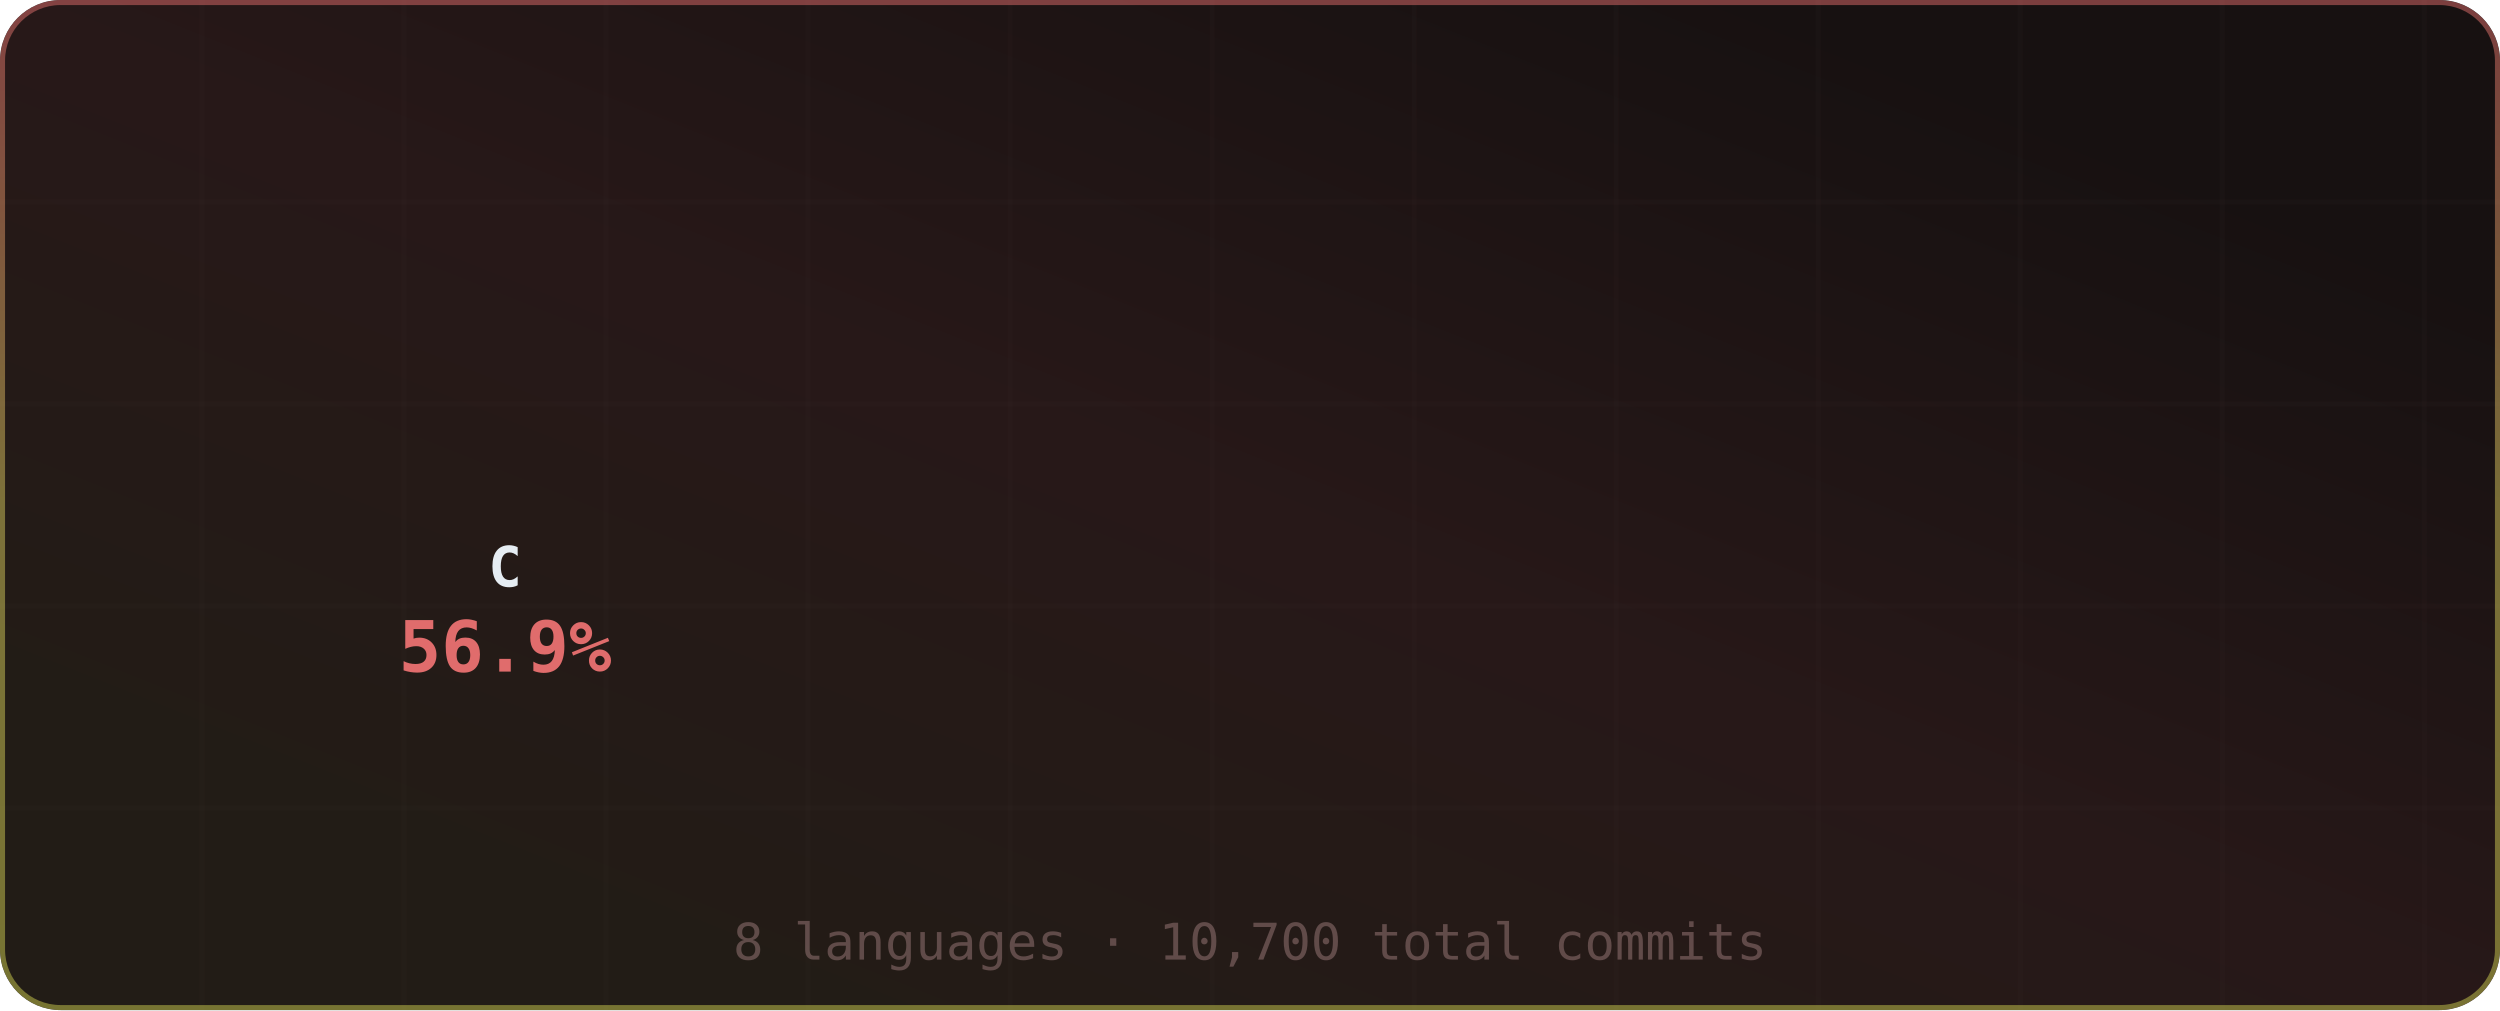
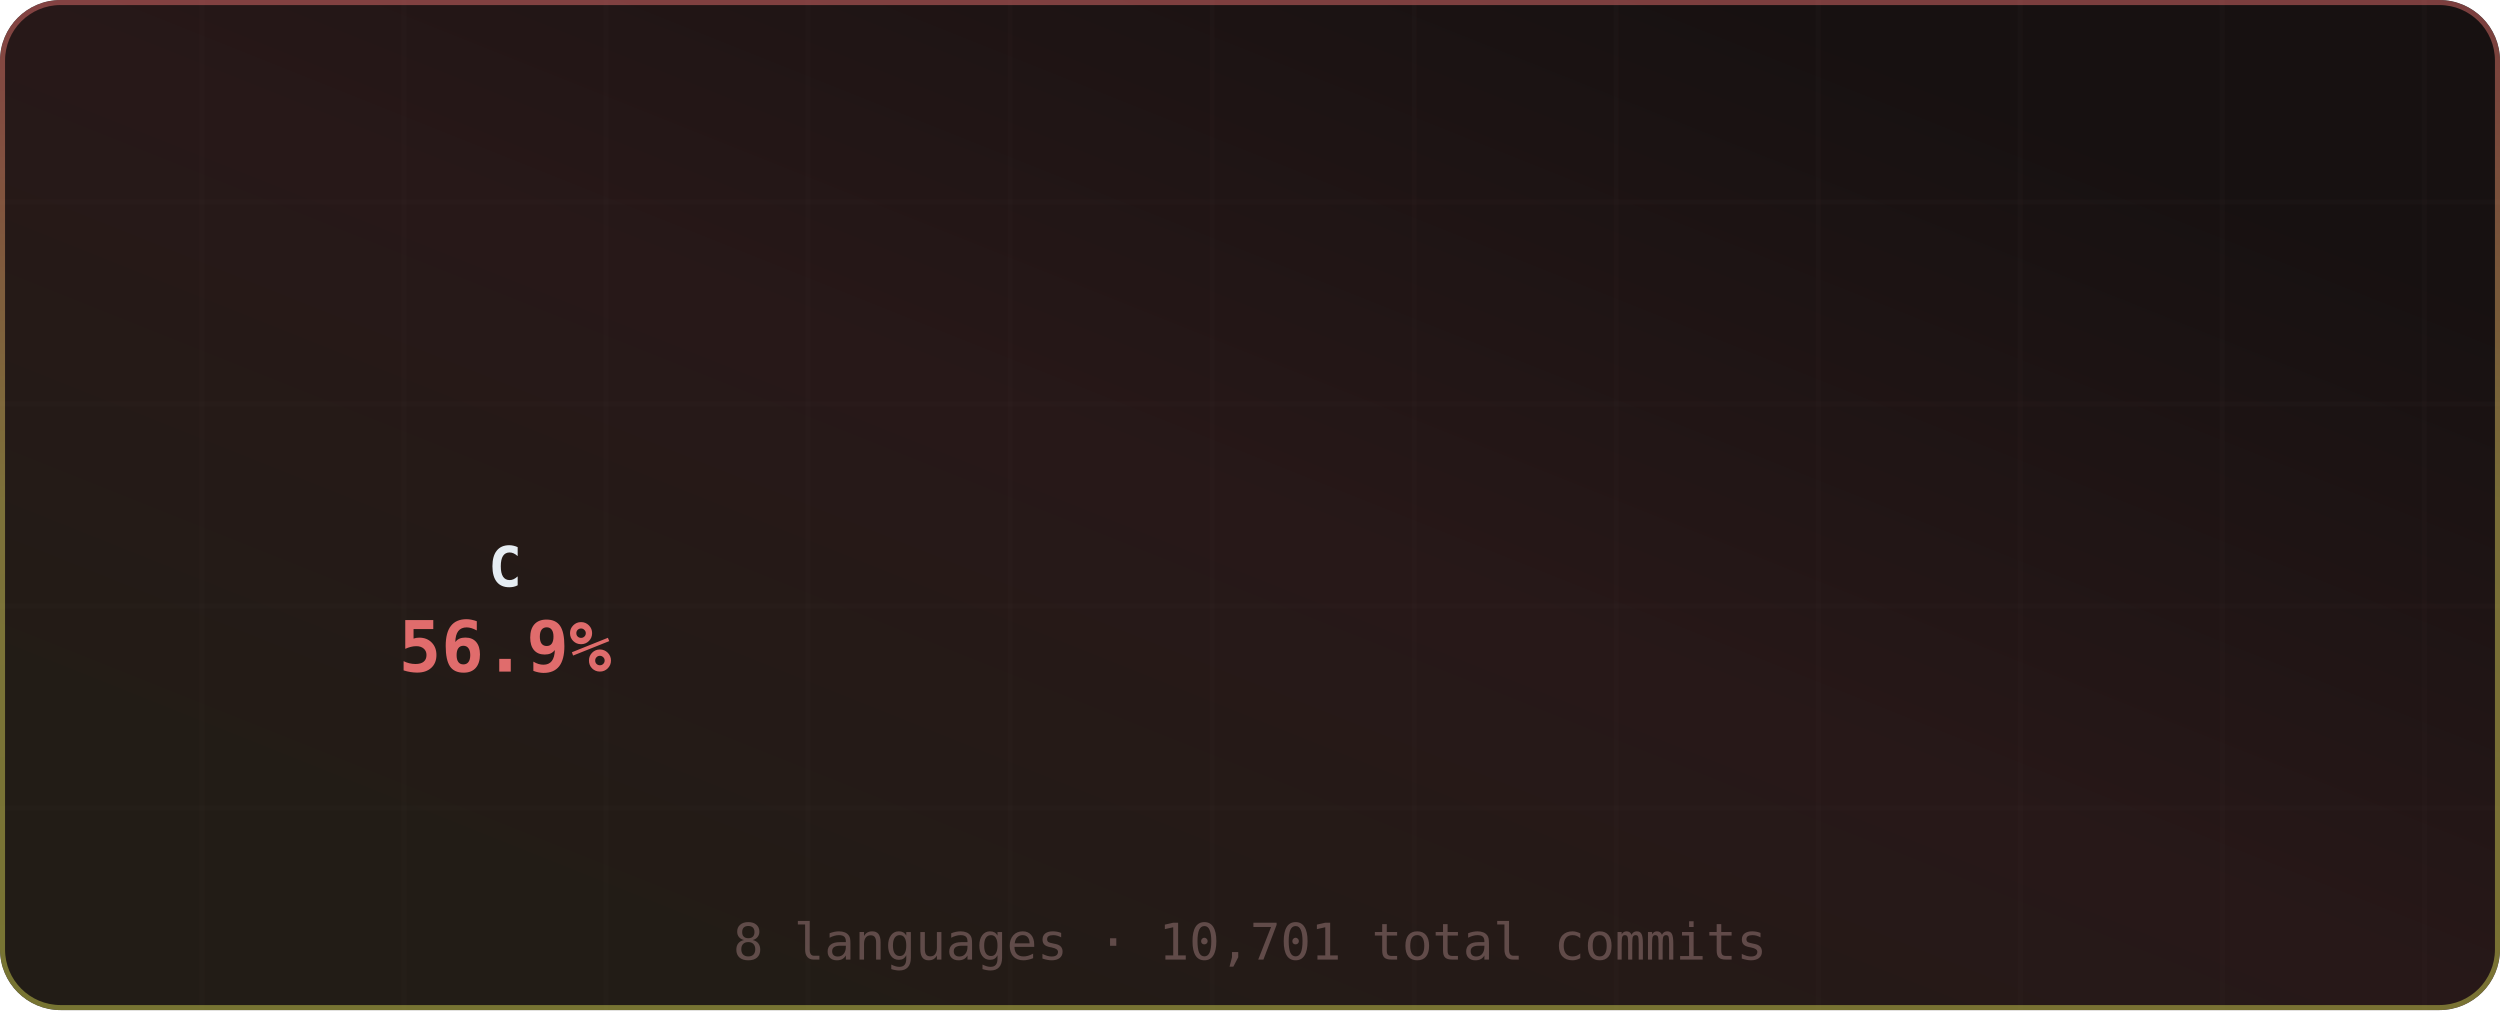
<svg xmlns="http://www.w3.org/2000/svg" width="495" height="200" viewBox="0 0 495 200" role="img" aria-label="Most Used Languages">
  <defs>
    <linearGradient id="grad-bg" x1="0.85" y1="0.15" x2="0.15" y2="0.85" gradientUnits="objectBoundingBox">
      <stop offset="0%" stop-color="#171111" />
      <stop offset="50%" stop-color="#271818" />
      <stop offset="100%" stop-color="#221c16" />
      <animateTransform attributeName="gradientTransform" type="rotate" values="0 0.5 0.5; 360 0.5 0.5" dur="12s" repeatCount="indefinite" />
    </linearGradient>
    <linearGradient id="grad-accent" x1="0.5" y1="0" x2="0.5" y2="1" gradientUnits="objectBoundingBox">
      <stop offset="0%" stop-color="#e06c6c" />
      <stop offset="50%" stop-color="#d6c85c" />
      <stop offset="100%" stop-color="#cbcb4d" />
      <animateTransform attributeName="gradientTransform" type="rotate" values="0 0.5 0.5; 360 0.5 0.5" dur="8s" repeatCount="indefinite" />
    </linearGradient>
    <linearGradient id="grad-chart" x1="0.5" y1="0" x2="0.5" y2="1" gradientUnits="objectBoundingBox">
      <stop offset="0%" stop-color="#e06c6c" stop-opacity="0.9" />
      <stop offset="100%" stop-color="#d6c85c" stop-opacity="0.7" />
    </linearGradient>
    <radialGradient id="grad-glow" cx="0.5" cy="0.5" r="0.6" gradientUnits="objectBoundingBox">
      <stop offset="0%" stop-color="#e06c6c" stop-opacity="0.3" />
      <stop offset="100%" stop-color="#e06c6c" stop-opacity="0" />
    </radialGradient>
    <filter id="drop-shadow" x="-20%" y="-20%" width="140%" height="140%">
      <feGaussianBlur in="SourceAlpha" stdDeviation="3" />
      <feOffset dx="0" dy="2" />
      <feComponentTransfer>
        <feFuncA type="linear" slope="0.4" />
      </feComponentTransfer>
      <feMerge>
        <feMergeNode />
        <feMergeNode in="SourceGraphic" />
      </feMerge>
    </filter>
    <filter id="glow-filter" x="-30%" y="-30%" width="160%" height="160%">
      <feGaussianBlur stdDeviation="4" result="blur" />
      <feMerge>
        <feMergeNode in="blur" />
        <feMergeNode in="SourceGraphic" />
      </feMerge>
    </filter>
    <clipPath id="card-clip">
      <rect width="495" height="200" rx="12" ry="12" />
    </clipPath>
  </defs>
  <defs>
    <filter id="noise" x="0" y="0" width="100%" height="100%">
      <feTurbulence type="fractalNoise" baseFrequency="0.65" numOctaves="3" stitchTiles="stitch" />
      <feColorMatrix type="saturate" values="0" />
      <feBlend in="SourceGraphic" mode="overlay" result="blend" />
      <feComposite in="blend" in2="SourceGraphic" operator="in" />
    </filter>
  </defs>
  <g clip-path="url(#card-clip)">
    <rect x="0" y="0" width="495" height="200" rx="12" ry="12" fill="url(#grad-bg)" clip-path="url(#card-clip)" />
    <g opacity="1">
      <line x1="40" y1="0" x2="40" y2="200" stroke="#432d2d" stroke-width="1" opacity="0.08" />
      <line x1="80" y1="0" x2="80" y2="200" stroke="#432d2d" stroke-width="1" opacity="0.08" />
      <line x1="120" y1="0" x2="120" y2="200" stroke="#432d2d" stroke-width="1" opacity="0.08" />
      <line x1="160" y1="0" x2="160" y2="200" stroke="#432d2d" stroke-width="1" opacity="0.08" />
      <line x1="200" y1="0" x2="200" y2="200" stroke="#432d2d" stroke-width="1" opacity="0.08" />
      <line x1="240" y1="0" x2="240" y2="200" stroke="#432d2d" stroke-width="1" opacity="0.08" />
      <line x1="280" y1="0" x2="280" y2="200" stroke="#432d2d" stroke-width="1" opacity="0.08" />
      <line x1="320" y1="0" x2="320" y2="200" stroke="#432d2d" stroke-width="1" opacity="0.08" />
      <line x1="360" y1="0" x2="360" y2="200" stroke="#432d2d" stroke-width="1" opacity="0.08" />
      <line x1="400" y1="0" x2="400" y2="200" stroke="#432d2d" stroke-width="1" opacity="0.08" />
      <line x1="440" y1="0" x2="440" y2="200" stroke="#432d2d" stroke-width="1" opacity="0.08" />
      <line x1="480" y1="0" x2="480" y2="200" stroke="#432d2d" stroke-width="1" opacity="0.08" />
      <line x1="0" y1="40" x2="495" y2="40" stroke="#432d2d" stroke-width="1" opacity="0.08" />
      <line x1="0" y1="80" x2="495" y2="80" stroke="#432d2d" stroke-width="1" opacity="0.08" />
      <line x1="0" y1="120" x2="495" y2="120" stroke="#432d2d" stroke-width="1" opacity="0.08" />
      <line x1="0" y1="160" x2="495" y2="160" stroke="#432d2d" stroke-width="1" opacity="0.08" />
    </g>
    <rect x="0.5" y="0.5" width="494" height="199" rx="11.5" fill="none" stroke="url(#grad-accent)" stroke-width="1" opacity="0.5" />
    <g id="title-section" opacity="0">
      <text x="20" y="36" font-size="18" dominant-baseline="middle">◈</text>
      <text x="42" y="36" font-size="16" font-family="ui-monospace,SFMono-Regular,Menlo,monospace" font-weight="700" fill="#e6edf3" text-anchor="start" dominant-baseline="middle" letter-spacing="0.5">Most Used Languages</text>
      <text x="42" y="50" font-size="11" font-family="ui-monospace,SFMono-Regular,Menlo,monospace" fill="#9d7b7b" text-anchor="start" dominant-baseline="middle" opacity="0.8">by commit count · this year</text>
      <line id="title-line" x1="16" y1="52" x2="479" y2="52" stroke="url(#grad-accent)" stroke-width="1" opacity="0.4" />
      <animate attributeName="opacity" from="0" to="1" dur="0.5s" begin="0s" fill="freeze" calcMode="spline" keySplines="0.4 0 0.2 1" keyTimes="0;1" />
    </g>
    <g transform="translate(0, 56)">
      <g>
        <g opacity="0">
-           <path d="M 101.2 9.012 A 60 60 0 1 1 75.737 123.875 L 84.634 103.754 A 38 38 0 1 0 100.76 31.008 Z" fill="#555555" opacity="0.3" />
-           <path d="M 101.2 5.012 A 60 60 0 1 1 75.737 119.875 L 84.634 99.754 A 38 38 0 1 0 100.76 27.008 Z" fill="#555555" style="cursor:pointer">
+           <path d="M 101.2 9.012 A 60 60 0 1 1 75.756 123.884 L 84.645 103.76 A 38 38 0 1 0 100.76 31.008 Z" fill="#555555" opacity="0.3" />
+           <path d="M 101.2 5.012 A 60 60 0 1 1 75.756 119.884 L 84.645 99.76 A 38 38 0 1 0 100.76 27.008 Z" fill="#555555" style="cursor:pointer">
            <animate attributeName="opacity" from="0" to="1" dur="0.4s" begin="0s" fill="freeze" />
          </path>
        </g>
        <g opacity="0">
-           <path d="M 73.562 122.861 A 60 60 0 0 1 52.926 31.797 L 70.187 45.438 A 38 38 0 0 0 83.256 103.112 Z" fill="#f1e05a" opacity="0.3" />
-           <path d="M 73.562 118.861 A 60 60 0 0 1 52.926 27.797 L 70.187 41.438 A 38 38 0 0 0 83.256 99.112 Z" fill="#f1e05a" style="cursor:pointer">
+           <path d="M 73.58 122.87 A 60 60 0 0 1 52.907 31.821 L 70.175 45.453 A 38 38 0 0 0 83.267 103.118 Z" fill="#f1e05a" opacity="0.3" />
+           <path d="M 73.58 118.87 A 60 60 0 0 1 52.907 27.821 L 70.175 41.453 A 38 38 0 0 0 83.267 99.118 Z" fill="#f1e05a" style="cursor:pointer">
            <animate attributeName="opacity" from="0" to="1" dur="0.4s" begin="0.05s" fill="freeze" />
          </path>
        </g>
        <g opacity="0">
-           <path d="M 54.451 25.945 A 60 60 0 0 1 81.86 7.808 L 88.511 28.778 A 38 38 0 0 0 71.153 40.265 Z" fill="#6E4C13" style="cursor:pointer">
+           <path d="M 54.432 25.968 A 60 60 0 0 1 81.828 7.818 L 88.491 28.785 A 38 38 0 0 0 71.14 40.279 Z" fill="#6E4C13" style="cursor:pointer">
            <animate attributeName="opacity" from="0" to="1" dur="0.4s" begin="0.1s" fill="freeze" />
          </path>
        </g>
        <g opacity="0">
-           <path d="M 84.161 7.128 A 60 60 0 0 1 92.828 5.43 L 95.457 27.272 A 38 38 0 0 0 89.969 28.348 Z" fill="#b07219" style="cursor:pointer">
+           <path d="M 84.129 7.137 A 60 60 0 0 1 92.793 5.434 L 95.436 27.275 A 38 38 0 0 0 89.948 28.354 Z" fill="#b07219" style="cursor:pointer">
            <animate attributeName="opacity" from="0" to="1" dur="0.4s" begin="0.15s" fill="freeze" />
          </path>
        </g>
        <g opacity="0">
-           <path d="M 95.216 5.191 A 60 60 0 0 1 96.441 5.106 L 97.746 27.067 A 38 38 0 0 0 96.97 27.121 Z" fill="#00ADD8" style="cursor:pointer">
+           <path d="M 95.181 5.194 A 60 60 0 0 1 96.407 5.108 L 97.724 27.068 A 38 38 0 0 0 96.948 27.123 Z" fill="#00ADD8" style="cursor:pointer">
            <animate attributeName="opacity" from="0" to="1" dur="0.4s" begin="0.2s" fill="freeze" />
          </path>
        </g>
        <g opacity="0">
-           <path d="M 98.839 5.011 A 60 60 0 0 1 97.427 5.055 L 98.37 27.035 A 38 38 0 0 0 99.265 27.007 Z" fill="#4F5D95" style="cursor:pointer">
+           <path d="M 98.804 5.012 A 60 60 0 0 1 97.392 5.057 L 98.348 27.036 A 38 38 0 0 0 99.243 27.008 Z" fill="#4F5D95" style="cursor:pointer">
            <animate attributeName="opacity" from="0" to="1" dur="0.4s" begin="0.25s" fill="freeze" />
          </path>
        </g>
        <g opacity="0">
-           <path d="M 99.826 5 A 60 60 0 0 1 98.342 5.023 L 98.95 27.015 A 38 38 0 0 0 99.89 27 Z" fill="#3572A5" style="cursor:pointer">
+           <path d="M 99.791 5 A 60 60 0 0 1 98.342 5.023 L 98.95 27.015 A 38 38 0 0 0 99.868 27 Z" fill="#3572A5" style="cursor:pointer">
            <animate attributeName="opacity" from="0" to="1" dur="0.4s" begin="0.3s" fill="freeze" />
          </path>
        </g>
        <g opacity="0">
          <path d="M 100.742 5.005 A 60 60 0 0 1 98.8 5.012 L 99.24 27.008 A 38 38 0 0 0 100.47 27.003 Z" fill="#000080" style="cursor:pointer">
            <animate attributeName="opacity" from="0" to="1" dur="0.4s" begin="0.35s" fill="freeze" />
          </path>
        </g>
      </g>
      <g>
        <text x="100" y="57" font-size="11" font-family="ui-monospace,SFMono-Regular,Menlo,monospace" font-weight="700" fill="#e6edf3" text-anchor="middle" dominant-baseline="middle">C</text>
        <text x="100" y="73" font-size="14" font-family="ui-monospace,SFMono-Regular,Menlo,monospace" font-weight="700" fill="#e06c6c" text-anchor="middle" dominant-baseline="middle">56.9%</text>
      </g>
      <g>
        <g opacity="0">
          <circle cx="191" cy="11" r="5" fill="#555555" />
          <text x="201" y="12" font-size="11" font-family="ui-monospace,SFMono-Regular,Menlo,monospace" fill="#e6edf3" text-anchor="start" dominant-baseline="middle">C</text>
          <text x="327" y="12" font-size="10" font-family="ui-monospace,SFMono-Regular,Menlo,monospace" fill="#9d7b7b" text-anchor="end" dominant-baseline="middle">56.9%</text>
          <animate attributeName="opacity" from="0" to="1" dur="0.4s" begin="0.3s" fill="freeze" />
        </g>
        <g opacity="0">
          <circle cx="341" cy="11" r="5" fill="#f1e05a" />
          <text x="351" y="12" font-size="11" font-family="ui-monospace,SFMono-Regular,Menlo,monospace" fill="#e6edf3" text-anchor="start" dominant-baseline="middle">JavaScript</text>
          <text x="477" y="12" font-size="10" font-family="ui-monospace,SFMono-Regular,Menlo,monospace" fill="#9d7b7b" text-anchor="end" dominant-baseline="middle">29.0%</text>
          <animate attributeName="opacity" from="0" to="1" dur="0.4s" begin="0.35s" fill="freeze" />
        </g>
        <g opacity="0">
          <circle cx="191" cy="29" r="5" fill="#6E4C13" />
          <text x="201" y="30" font-size="11" font-family="ui-monospace,SFMono-Regular,Menlo,monospace" fill="#e6edf3" text-anchor="start" dominant-baseline="middle">Assembly</text>
          <text x="327" y="30" font-size="10" font-family="ui-monospace,SFMono-Regular,Menlo,monospace" fill="#9d7b7b" text-anchor="end" dominant-baseline="middle">9.5%</text>
          <animate attributeName="opacity" from="0" to="1" dur="0.4s" begin="0.4s" fill="freeze" />
        </g>
        <g opacity="0">
          <circle cx="341" cy="29" r="5" fill="#b07219" />
          <text x="351" y="30" font-size="11" font-family="ui-monospace,SFMono-Regular,Menlo,monospace" fill="#e6edf3" text-anchor="start" dominant-baseline="middle">Java</text>
          <text x="477" y="30" font-size="10" font-family="ui-monospace,SFMono-Regular,Menlo,monospace" fill="#9d7b7b" text-anchor="end" dominant-baseline="middle">3.0%</text>
          <animate attributeName="opacity" from="0" to="1" dur="0.4s" begin="0.45s" fill="freeze" />
        </g>
        <g opacity="0">
          <circle cx="191" cy="47" r="5" fill="#00ADD8" />
          <text x="201" y="48" font-size="11" font-family="ui-monospace,SFMono-Regular,Menlo,monospace" fill="#e6edf3" text-anchor="start" dominant-baseline="middle">Go</text>
          <text x="327" y="48" font-size="10" font-family="ui-monospace,SFMono-Regular,Menlo,monospace" fill="#9d7b7b" text-anchor="end" dominant-baseline="middle">1.0%</text>
          <animate attributeName="opacity" from="0" to="1" dur="0.4s" begin="0.5s" fill="freeze" />
        </g>
        <g opacity="0">
          <circle cx="341" cy="47" r="5" fill="#4F5D95" />
          <text x="351" y="48" font-size="11" font-family="ui-monospace,SFMono-Regular,Menlo,monospace" fill="#e6edf3" text-anchor="start" dominant-baseline="middle">PHP</text>
          <text x="477" y="48" font-size="10" font-family="ui-monospace,SFMono-Regular,Menlo,monospace" fill="#9d7b7b" text-anchor="end" dominant-baseline="middle">0.3%</text>
          <animate attributeName="opacity" from="0" to="1" dur="0.4s" begin="0.55s" fill="freeze" />
        </g>
        <g opacity="0">
          <circle cx="191" cy="65" r="5" fill="#3572A5" />
          <text x="201" y="66" font-size="11" font-family="ui-monospace,SFMono-Regular,Menlo,monospace" fill="#e6edf3" text-anchor="start" dominant-baseline="middle">Python</text>
-           <text x="327" y="66" font-size="10" font-family="ui-monospace,SFMono-Regular,Menlo,monospace" fill="#9d7b7b" text-anchor="end" dominant-baseline="middle">0.2%</text>
+           <text x="327" y="66" font-size="10" font-family="ui-monospace,SFMono-Regular,Menlo,monospace" fill="#9d7b7b" text-anchor="end" dominant-baseline="middle">0.3%</text>
          <animate attributeName="opacity" from="0" to="1" dur="0.4s" begin="0.6s" fill="freeze" />
        </g>
        <g opacity="0">
          <circle cx="341" cy="65" r="5" fill="#000080" />
          <text x="351" y="66" font-size="11" font-family="ui-monospace,SFMono-Regular,Menlo,monospace" fill="#e6edf3" text-anchor="start" dominant-baseline="middle">Lua</text>
          <text x="477" y="66" font-size="10" font-family="ui-monospace,SFMono-Regular,Menlo,monospace" fill="#9d7b7b" text-anchor="end" dominant-baseline="middle">0.1%</text>
          <animate attributeName="opacity" from="0" to="1" dur="0.4s" begin="0.65s" fill="freeze" />
        </g>
      </g>
    </g>
-     <text x="247.5" y="190" font-size="10" font-family="ui-monospace,SFMono-Regular,Menlo,monospace" fill="#9d7b7b" text-anchor="middle" opacity="0.5">8 languages · 10,700 total commits</text>
+     <text x="247.5" y="190" font-size="10" font-family="ui-monospace,SFMono-Regular,Menlo,monospace" fill="#9d7b7b" text-anchor="middle" opacity="0.5">8 languages · 10,701 total commits</text>
  </g>
</svg>
